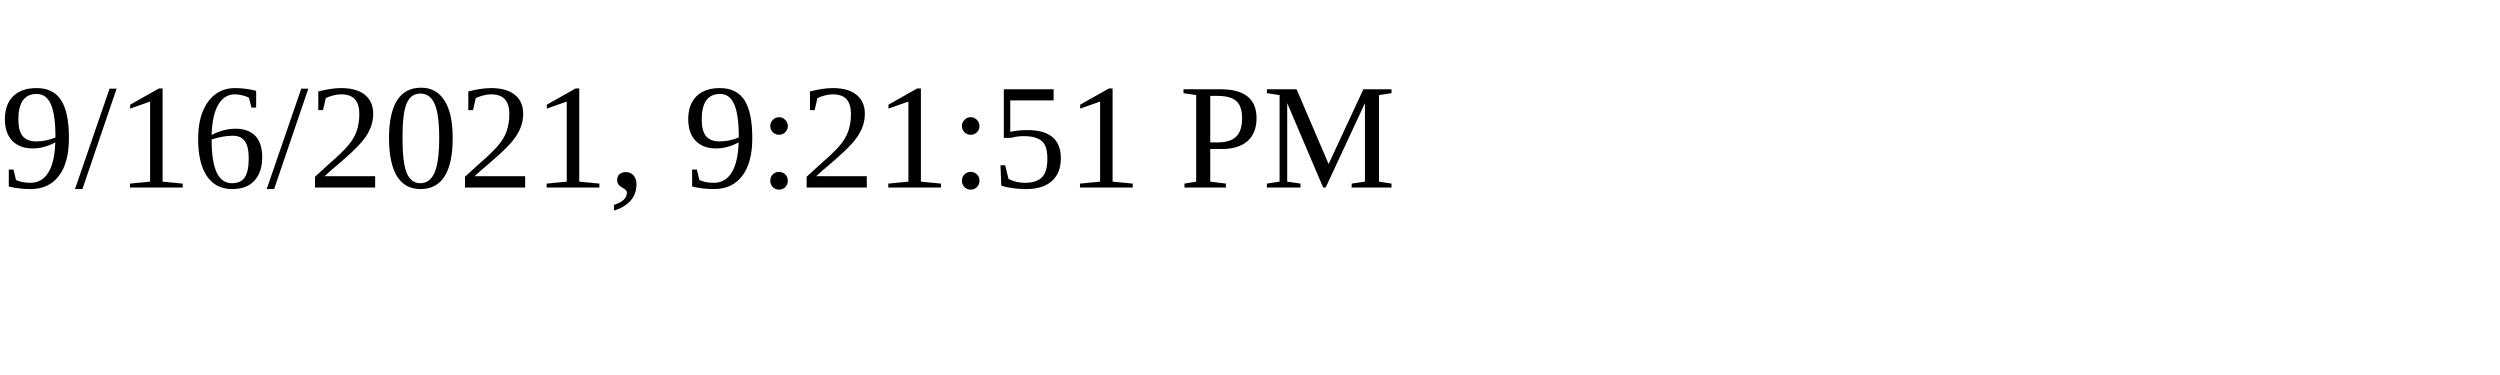
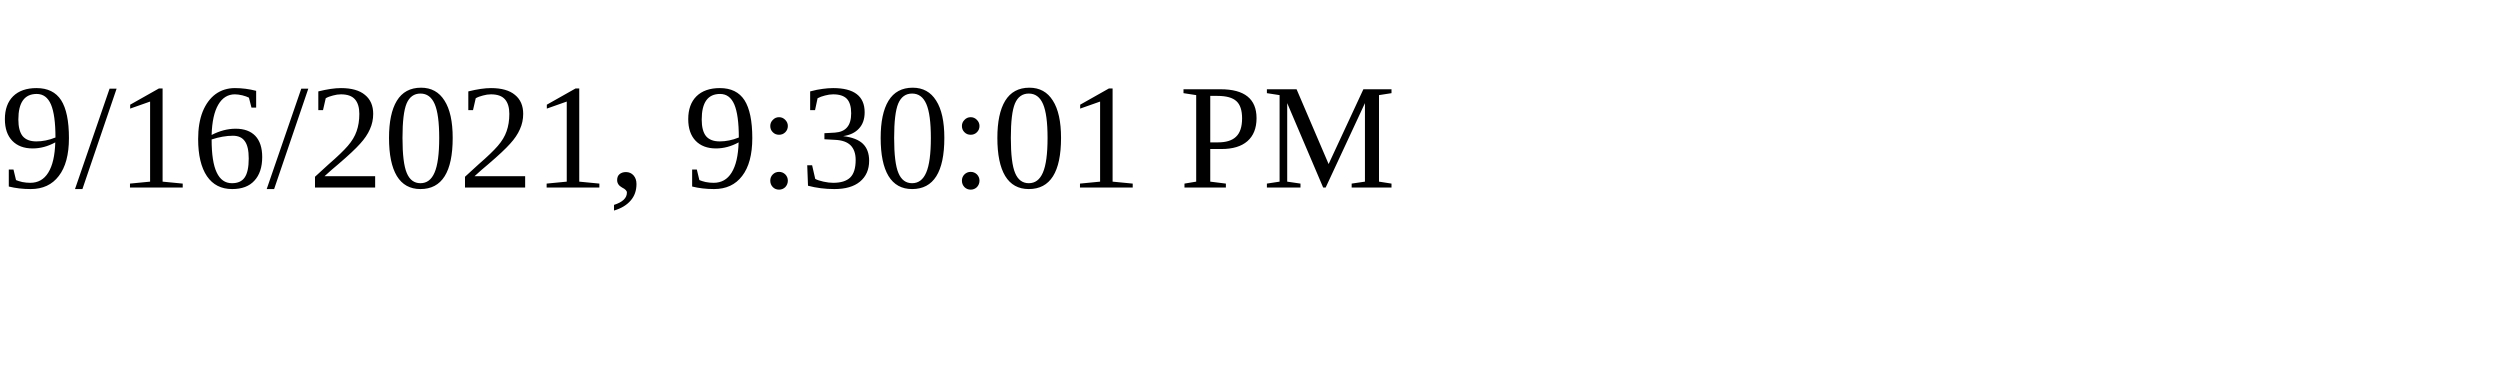
<svg xmlns="http://www.w3.org/2000/svg" height="30" width="200">
-   <text x="0" y="15">9/16/2021, 9:21:51 PM</text>
+   <text x="0" y="15">9/16/2021, 9:30:01 PM</text>
</svg>
